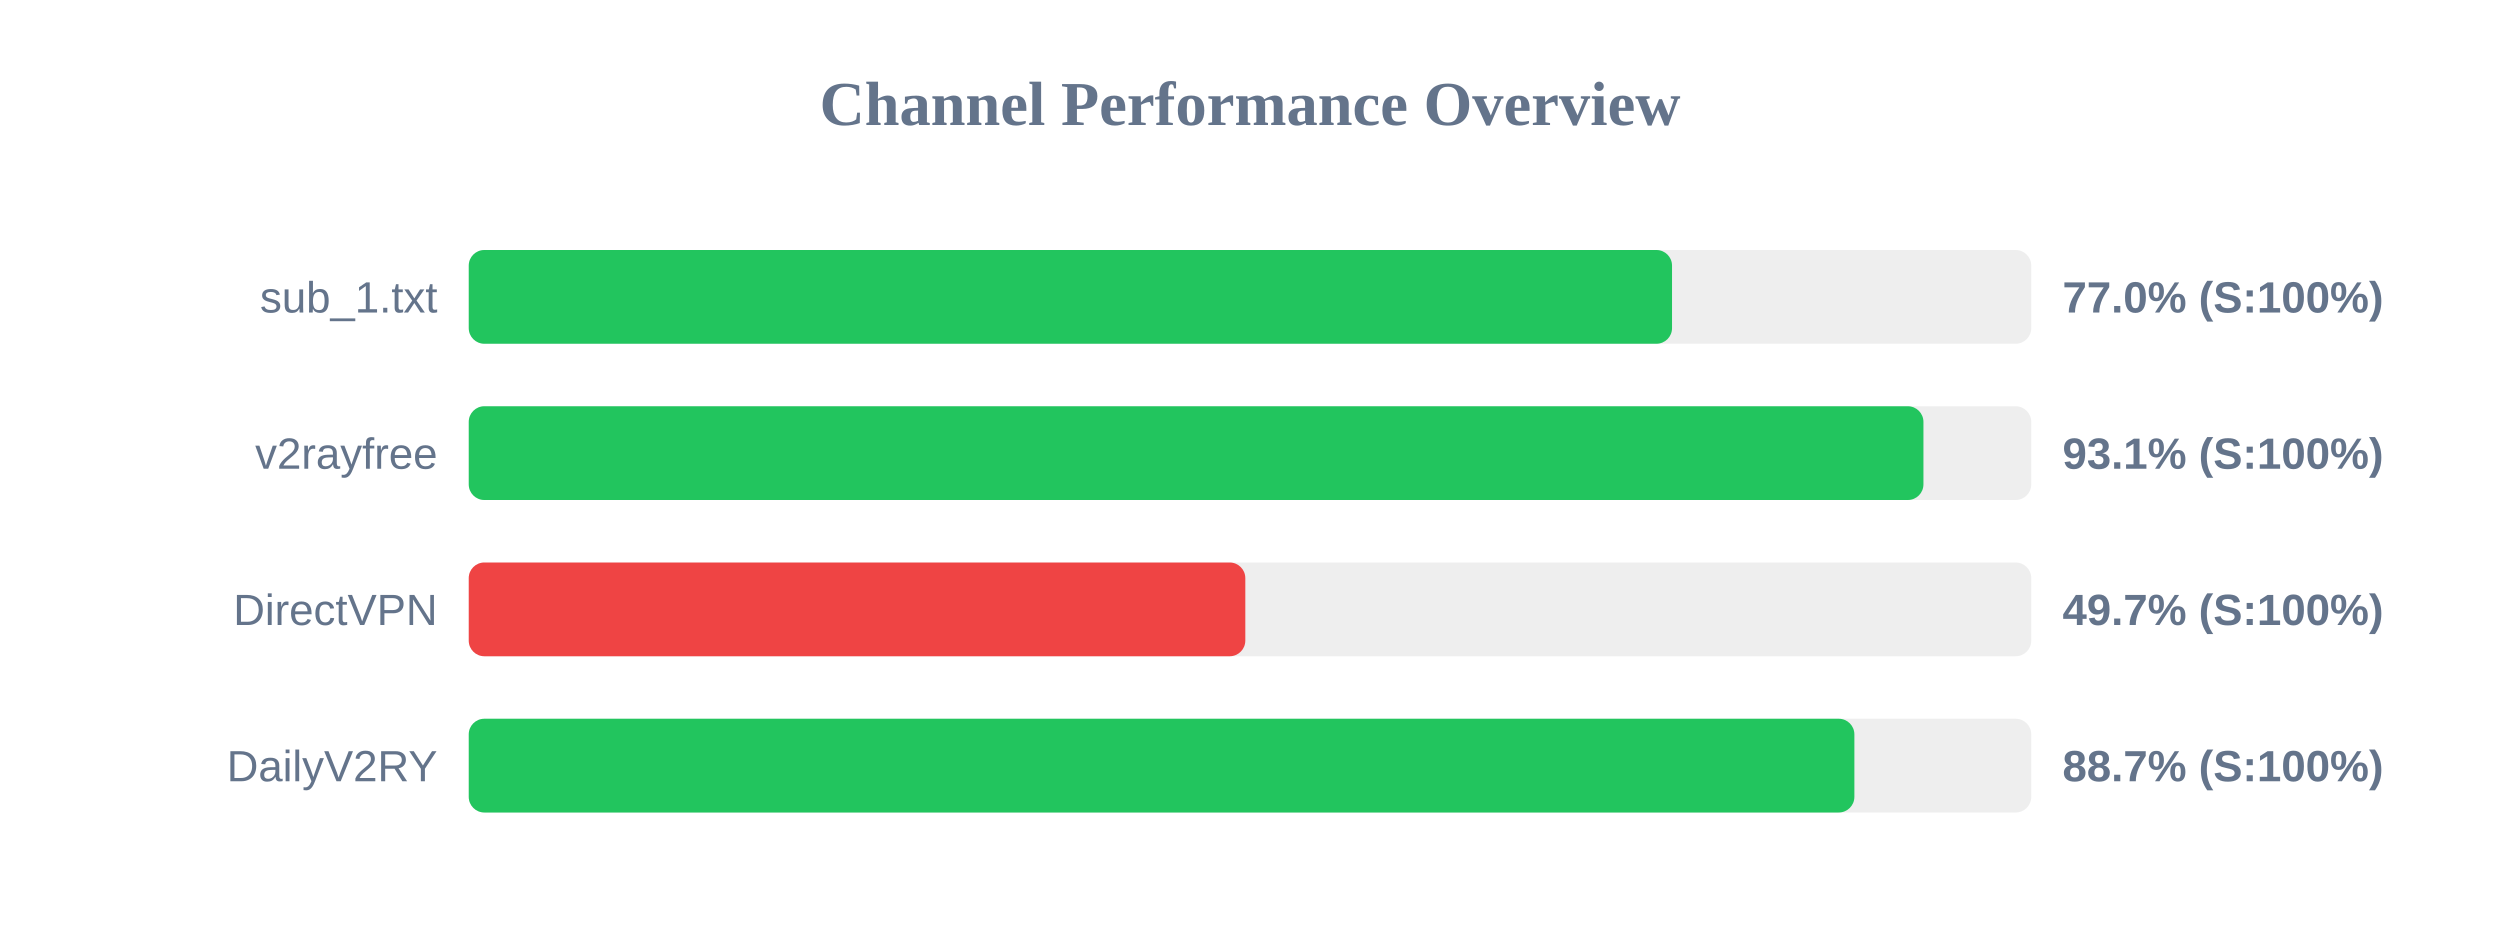
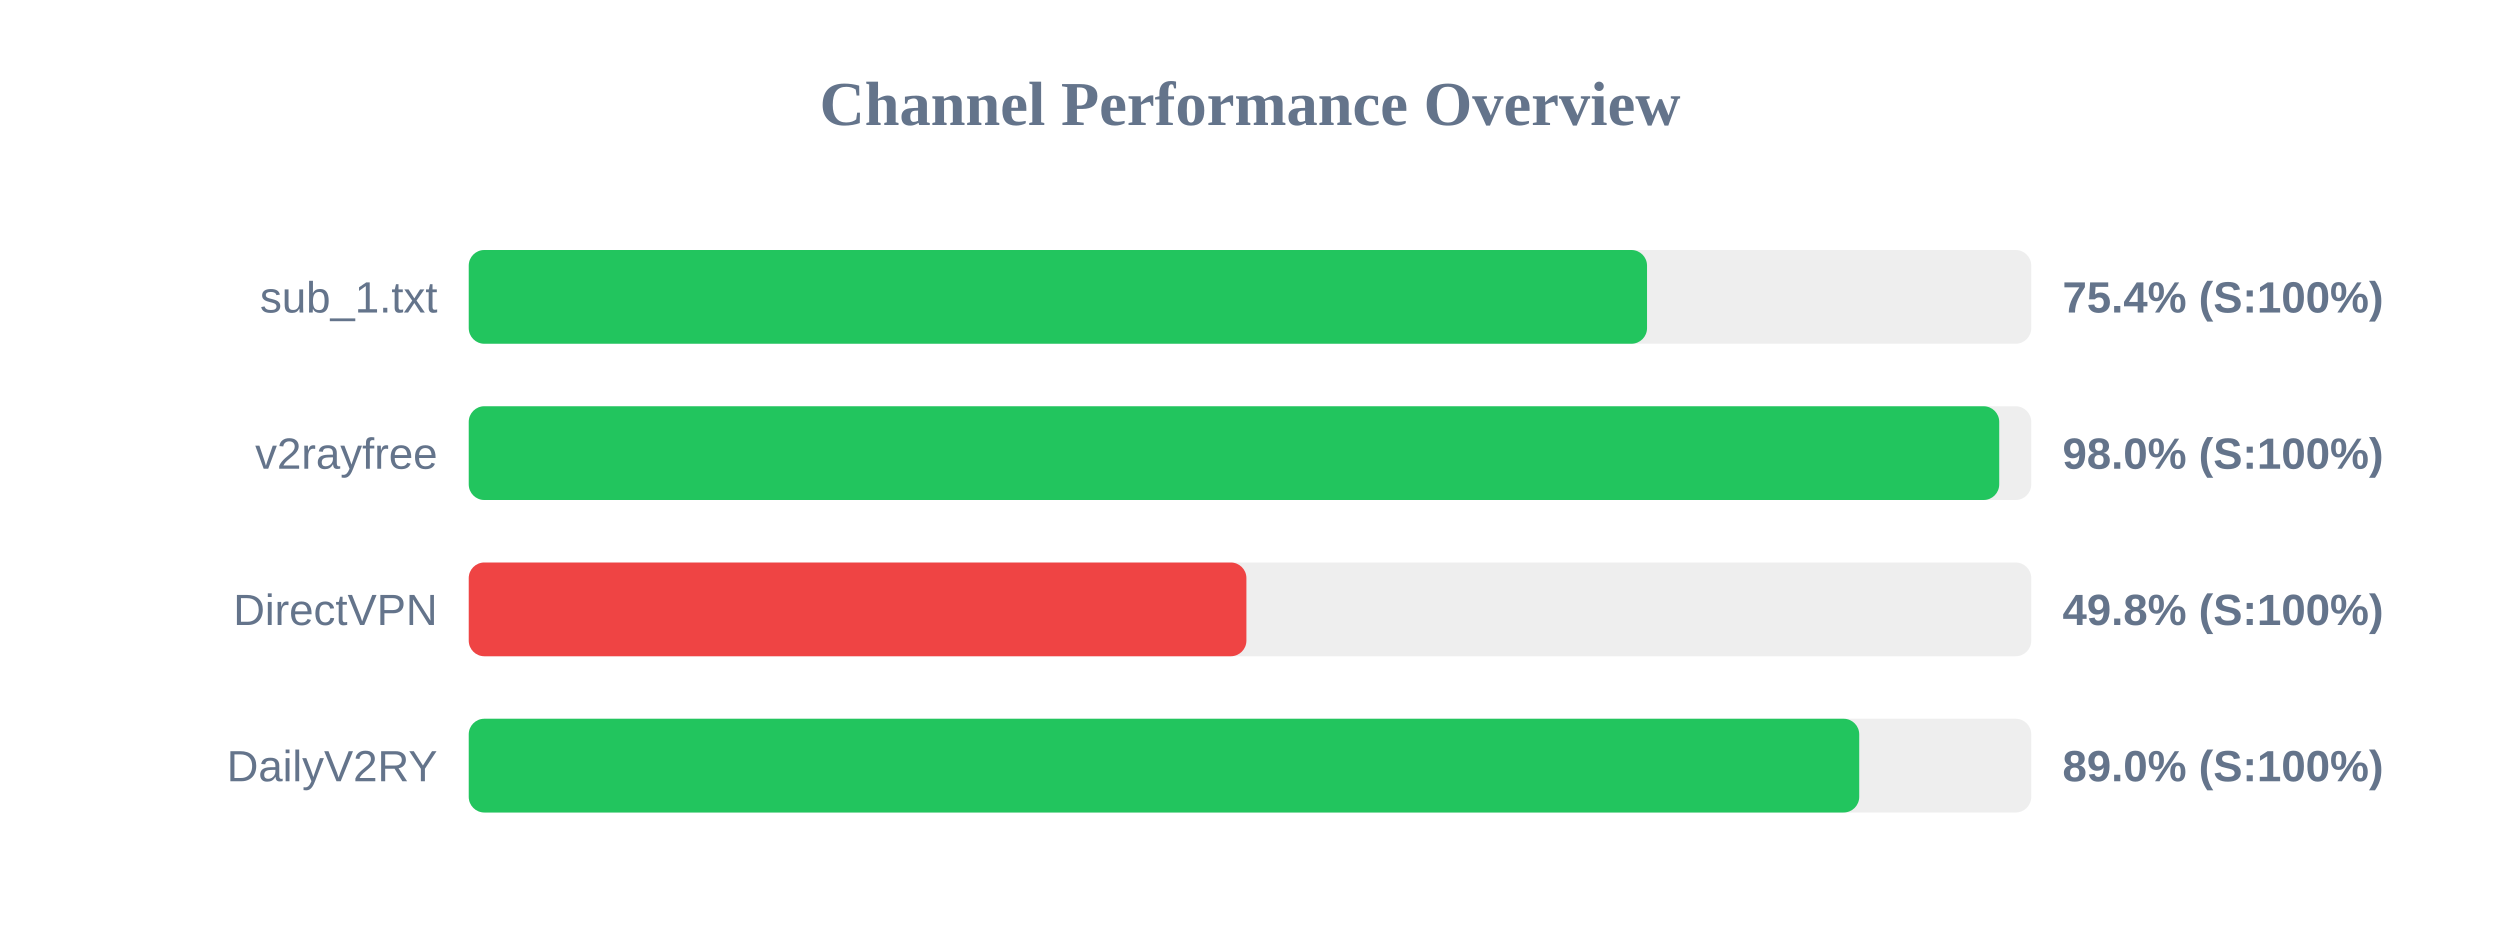
<svg xmlns="http://www.w3.org/2000/svg" width="800" height="300" version="1.1">
  <style>
        .row { font: 14px Arial; fill: #64748b; }
        .score { font: bold 14px Arial; fill: #64748b; }
    </style>
  <text x="400" y="40" text-anchor="middle" font-size="20px" font-weight="bold" fill="#64748b">Channel Performance Overview</text>
  <rect x="150" y="80" width="500" height="30" fill="#eee" rx="5" />
-   <rect x="150" y="80" width="385.05" height="30" fill="#22c55e" rx="5" />
+   <rect x="150" y="80" width="377.05" height="30" fill="#22c55e" rx="5" />
  <text x="140" y="100" text-anchor="end" class="row">sub_1.txt</text>
-   <text x="660" y="100" text-anchor="start" class="score">77.0% (S:100%)</text>
+   <text x="660" y="100" text-anchor="start" class="score">75.4% (S:100%)</text>
  <rect x="150" y="130" width="500" height="30" fill="#eee" rx="5" />
-   <rect x="150" y="130" width="465.5" height="30" fill="#22c55e" rx="5" />
+   <rect x="150" y="130" width="489.75" height="30" fill="#22c55e" rx="5" />
  <text x="140" y="150" text-anchor="end" class="row">v2rayfree</text>
-   <text x="660" y="150" text-anchor="start" class="score">93.1% (S:100%)</text>
+   <text x="660" y="150" text-anchor="start" class="score">98.0% (S:100%)</text>
  <rect x="150" y="180" width="500" height="30" fill="#eee" rx="5" />
-   <rect x="150" y="180" width="248.5" height="30" fill="#ef4444" rx="5" />
+   <rect x="150" y="180" width="248.85" height="30" fill="#ef4444" rx="5" />
  <text x="140" y="200" text-anchor="end" class="row">DirectVPN</text>
-   <text x="660" y="200" text-anchor="start" class="score">49.7% (S:100%)</text>
+   <text x="660" y="200" text-anchor="start" class="score">49.8% (S:100%)</text>
  <rect x="150" y="230" width="500" height="30" fill="#eee" rx="5" />
-   <rect x="150" y="230" width="443.4" height="30" fill="#22c55e" rx="5" />
+   <rect x="150" y="230" width="444.95" height="30" fill="#22c55e" rx="5" />
  <text x="140" y="250" text-anchor="end" class="row">DailyV2RY</text>
-   <text x="660" y="250" text-anchor="start" class="score">88.7% (S:100%)</text>
+   <text x="660" y="250" text-anchor="start" class="score">89.0% (S:100%)</text>
</svg>
